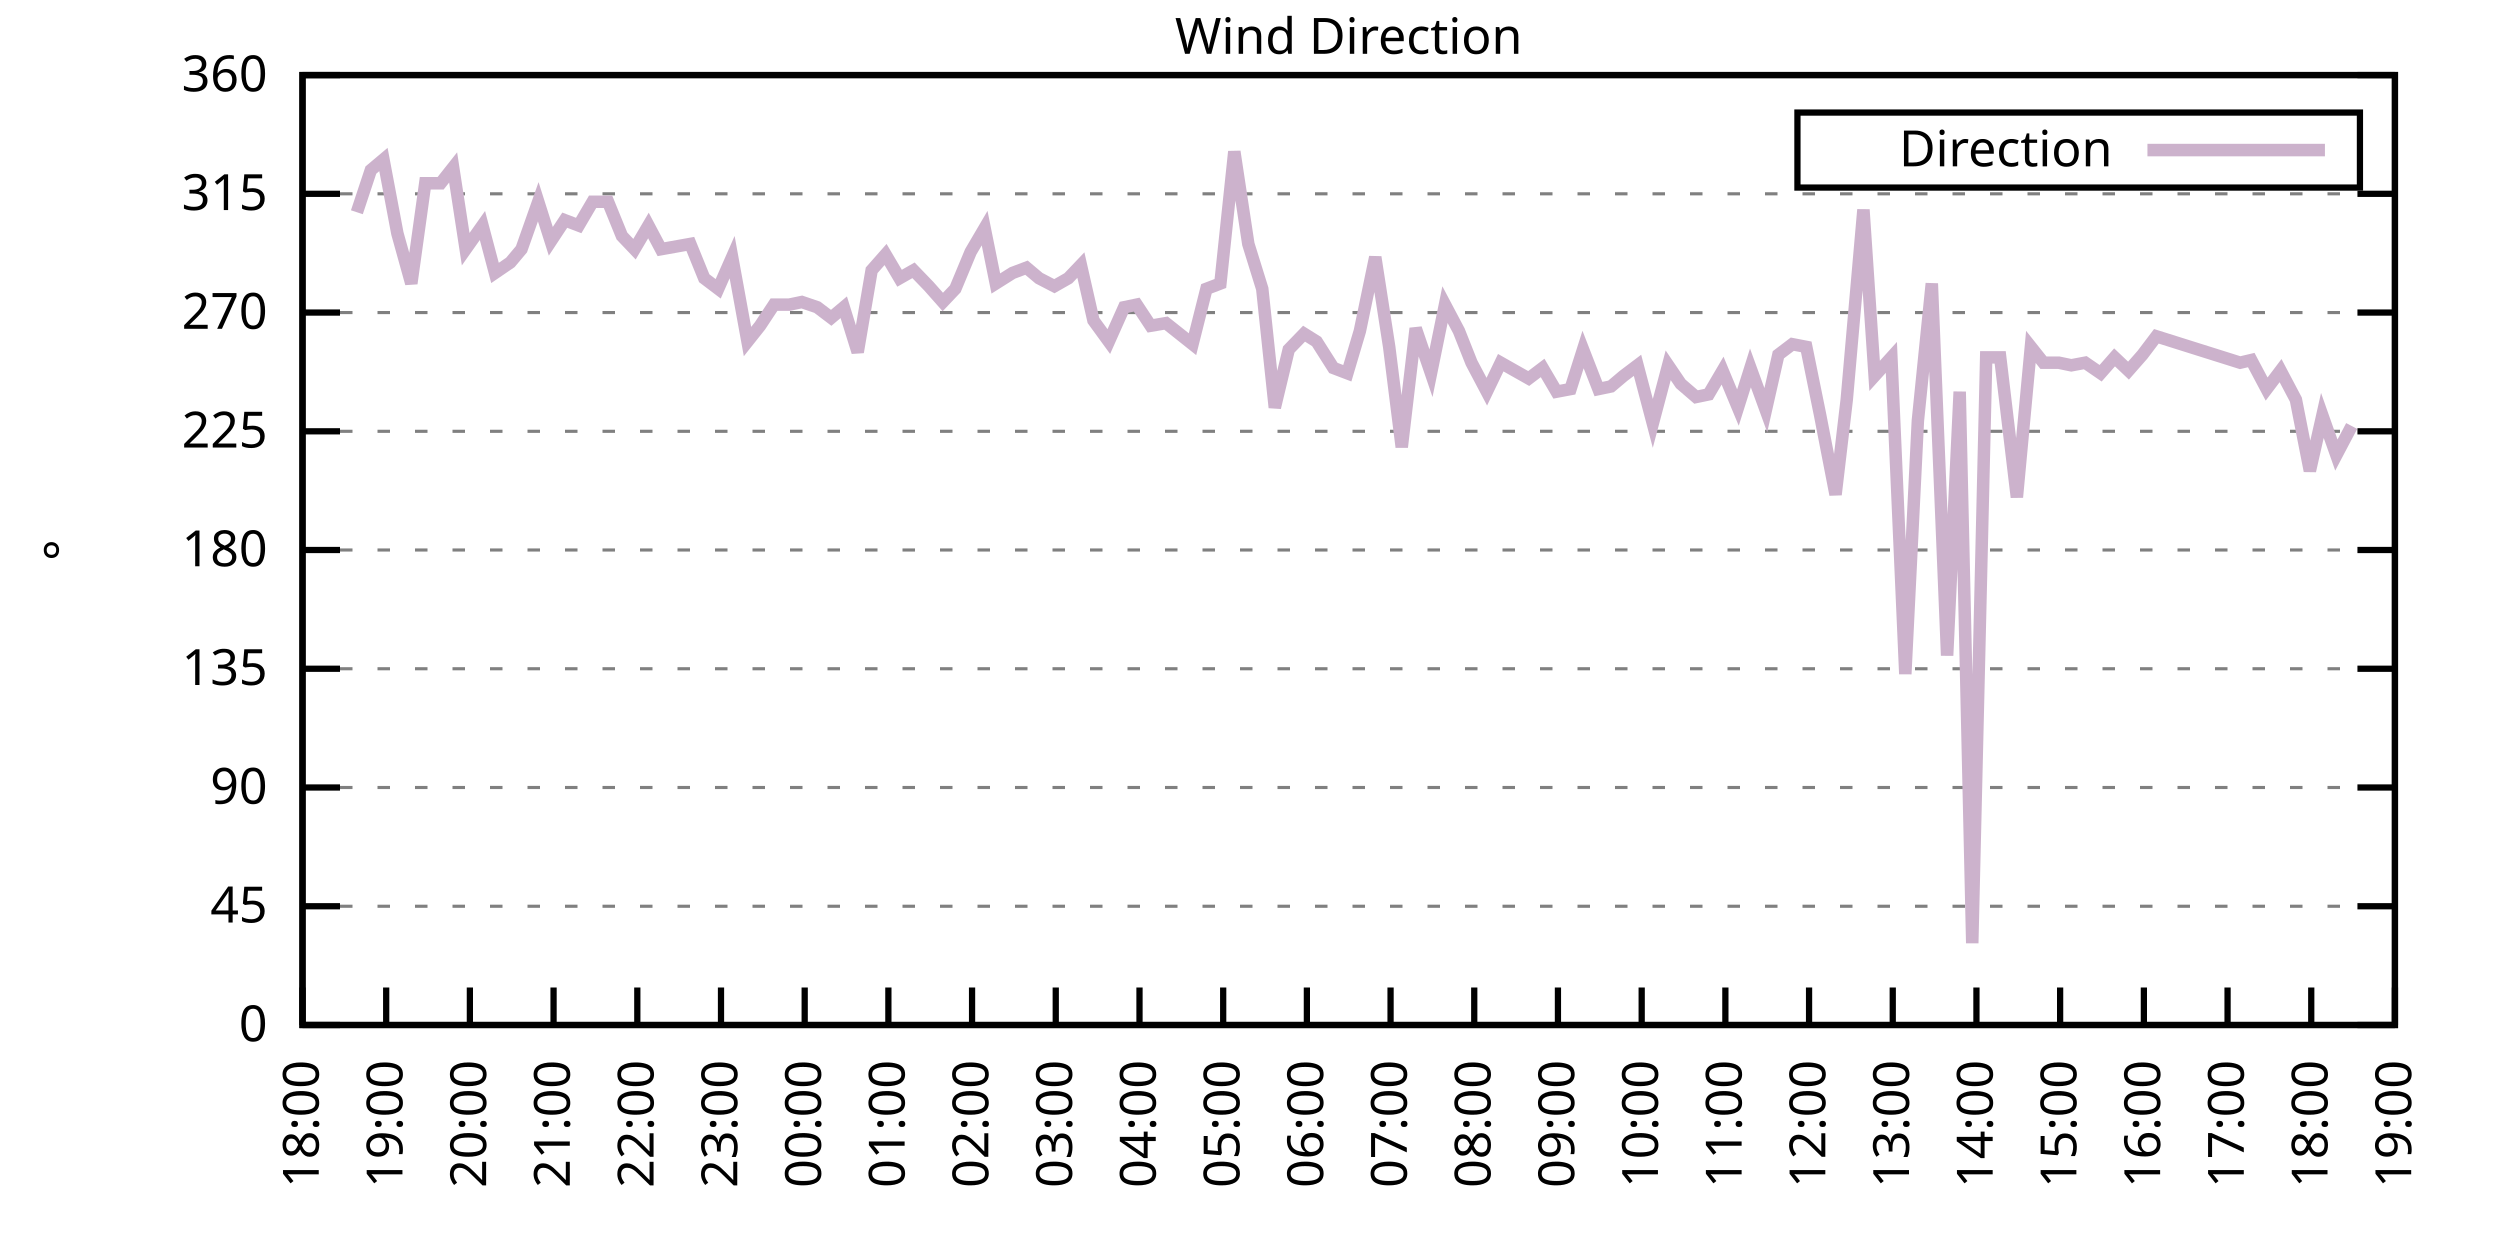
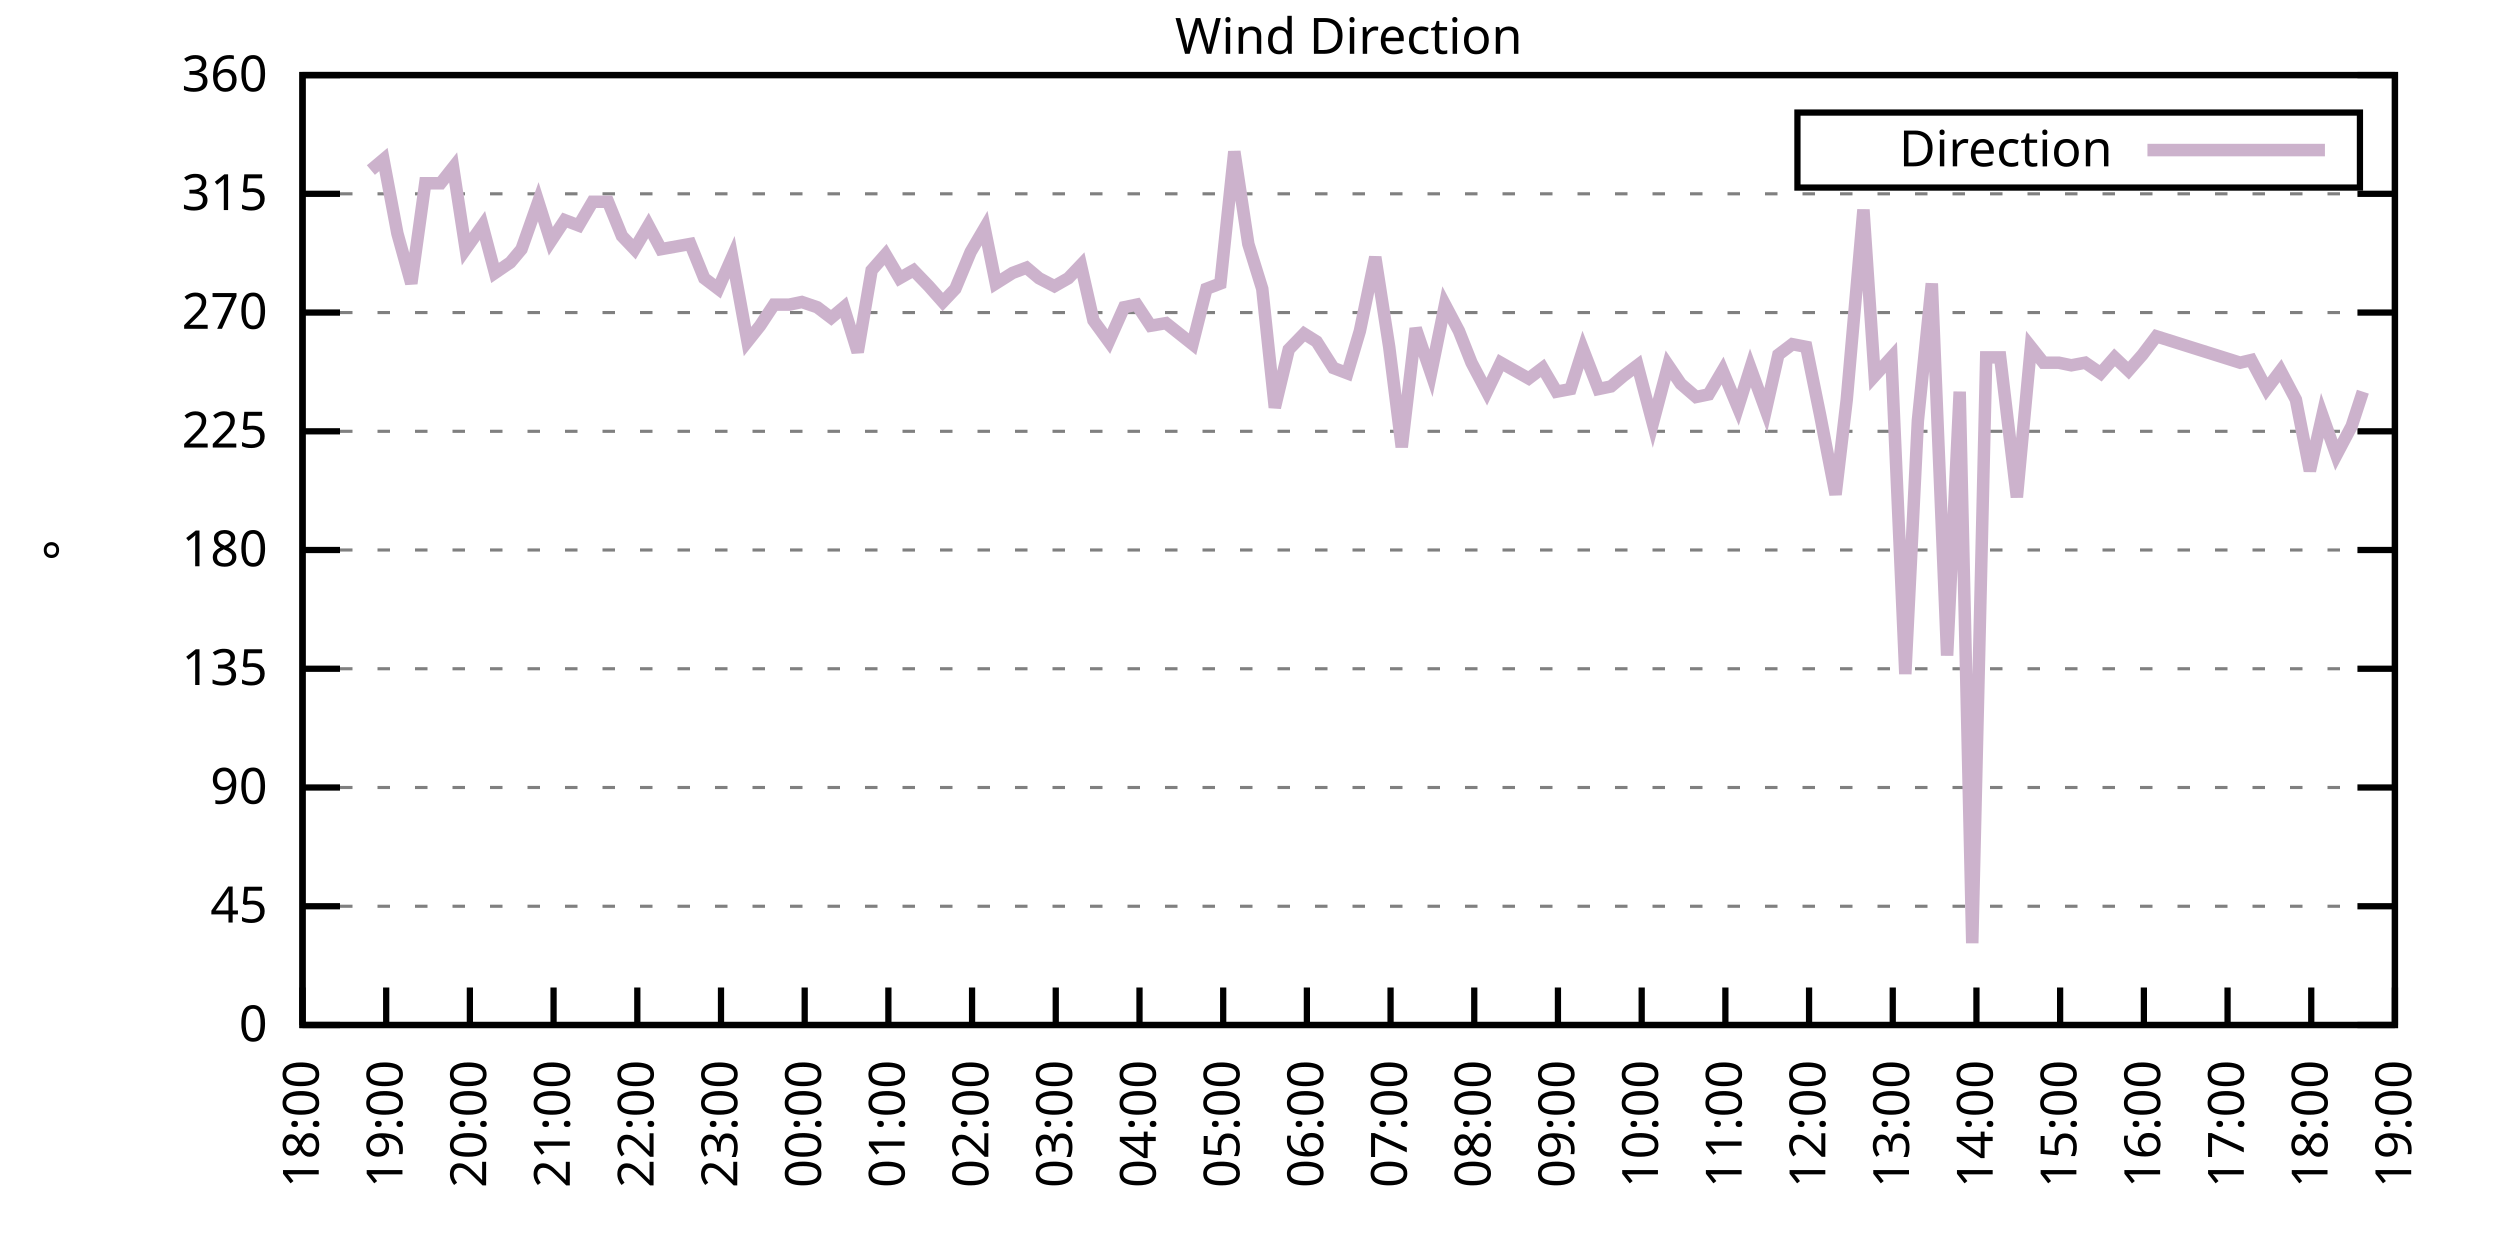
<svg xmlns="http://www.w3.org/2000/svg" xmlns:xlink="http://www.w3.org/1999/xlink" width="400" height="200" viewBox="0 0 400 200">
  <g id="gnuplot_canvas">
    <rect x="0" y="0" width="400" height="200" fill="none" />
    <defs>
      <circle id="gpDot" r="0.5" stroke-width="0.5" stroke="currentColor" />
      <path id="gpPt0" stroke-width="0.333" stroke="currentColor" d="M-1,0 h2 M0,-1 v2" />
      <path id="gpPt1" stroke-width="0.333" stroke="currentColor" d="M-1,-1 L1,1 M1,-1 L-1,1" />
      <path id="gpPt2" stroke-width="0.333" stroke="currentColor" d="M-1,0 L1,0 M0,-1 L0,1 M-1,-1 L1,1 M-1,1 L1,-1" />
      <rect id="gpPt3" stroke-width="0.333" stroke="currentColor" x="-1" y="-1" width="2" height="2" />
      <rect id="gpPt4" stroke-width="0.333" stroke="currentColor" fill="currentColor" x="-1" y="-1" width="2" height="2" />
      <circle id="gpPt5" stroke-width="0.333" stroke="currentColor" cx="0" cy="0" r="1" />
      <use xlink:href="#gpPt5" id="gpPt6" fill="currentColor" stroke="none" />
      <path id="gpPt7" stroke-width="0.333" stroke="currentColor" d="M0,-1.33 L-1.33,0.67 L1.33,0.67 z" />
      <use xlink:href="#gpPt7" id="gpPt8" fill="currentColor" stroke="none" />
      <use xlink:href="#gpPt7" id="gpPt9" stroke="currentColor" transform="rotate(180)" />
      <use xlink:href="#gpPt9" id="gpPt10" fill="currentColor" stroke="none" />
      <use xlink:href="#gpPt3" id="gpPt11" stroke="currentColor" transform="rotate(45)" />
      <use xlink:href="#gpPt11" id="gpPt12" fill="currentColor" stroke="none" />
      <path id="gpPt13" stroke-width="0.333" stroke="currentColor" d="M0,1.330 L1.265,0.411 L0.782,-1.067 L-0.782,-1.076 L-1.265,0.411 z" />
      <use xlink:href="#gpPt13" id="gpPt14" fill="currentColor" stroke="none" />
      <filter id="textbox" filterUnits="objectBoundingBox" x="0" y="0" height="1" width="1">
        <feFlood flood-color="white" flood-opacity="1" result="bgnd" />
        <feComposite in="SourceGraphic" in2="bgnd" operator="atop" />
      </filter>
      <filter id="greybox" filterUnits="objectBoundingBox" x="0" y="0" height="1" width="1">
        <feFlood flood-color="lightgrey" flood-opacity="1" result="grey" />
        <feComposite in="SourceGraphic" in2="grey" operator="atop" />
      </filter>
    </defs>
    <g fill="none" color="white" stroke="currentColor" stroke-width="1.00" stroke-linecap="butt" stroke-linejoin="miter">
</g>
    <g fill="none" color="black" stroke="currentColor" stroke-width="1.00" stroke-linecap="butt" stroke-linejoin="miter">
      <g stroke="none" shape-rendering="crispEdges">
        <polygon fill="rgb(255, 255, 255)" points="48.40,164.00 383.18,164.00 383.18,12.02 48.40,12.02 " />
      </g>
    </g>
    <g fill="none" color="black" stroke="currentColor" stroke-width="1.00" stroke-linecap="butt" stroke-linejoin="miter">
</g>
    <g fill="none" color="black" stroke="black" stroke-width="0.50" stroke-linecap="butt" stroke-linejoin="miter">
</g>
    <g fill="none" color="gray" stroke="currentColor" stroke-width="0.50" stroke-linecap="butt" stroke-linejoin="miter">
      <path stroke="gray" stroke-dasharray="2,4" class="gridline" d="M48.40,164.00 L383.19,164.00  " />
    </g>
    <g fill="none" color="gray" stroke="gray" stroke-width="1.00" stroke-linecap="butt" stroke-linejoin="miter">
</g>
    <g fill="none" color="black" stroke="currentColor" stroke-width="1.00" stroke-linecap="butt" stroke-linejoin="miter">
      <path stroke="black" d="M48.40,164.00 L54.40,164.00 M383.19,164.00 L377.19,164.00  " />
      <g transform="translate(42.80,166.60)" stroke="none" fill="black" font-family="Sans" font-size="8.00" text-anchor="end">
        <text>
          <tspan font-family="Sans"> 0</tspan>
        </text>
      </g>
    </g>
    <g fill="none" color="black" stroke="currentColor" stroke-width="1.00" stroke-linecap="butt" stroke-linejoin="miter">
</g>
    <g fill="none" color="black" stroke="black" stroke-width="0.50" stroke-linecap="butt" stroke-linejoin="miter">
</g>
    <g fill="none" color="gray" stroke="currentColor" stroke-width="0.50" stroke-linecap="butt" stroke-linejoin="miter">
      <path stroke="gray" stroke-dasharray="2,4" class="gridline" d="M48.40,145.00 L383.19,145.00  " />
    </g>
    <g fill="none" color="gray" stroke="gray" stroke-width="1.00" stroke-linecap="butt" stroke-linejoin="miter">
</g>
    <g fill="none" color="black" stroke="currentColor" stroke-width="1.00" stroke-linecap="butt" stroke-linejoin="miter">
      <path stroke="black" d="M48.40,145.00 L54.40,145.00 M383.19,145.00 L377.19,145.00  " />
      <g transform="translate(42.80,147.60)" stroke="none" fill="black" font-family="Sans" font-size="8.00" text-anchor="end">
        <text>
          <tspan font-family="Sans"> 45</tspan>
        </text>
      </g>
    </g>
    <g fill="none" color="black" stroke="currentColor" stroke-width="1.00" stroke-linecap="butt" stroke-linejoin="miter">
</g>
    <g fill="none" color="black" stroke="black" stroke-width="0.50" stroke-linecap="butt" stroke-linejoin="miter">
</g>
    <g fill="none" color="gray" stroke="currentColor" stroke-width="0.50" stroke-linecap="butt" stroke-linejoin="miter">
      <path stroke="gray" stroke-dasharray="2,4" class="gridline" d="M48.40,126.00 L383.19,126.00  " />
    </g>
    <g fill="none" color="gray" stroke="gray" stroke-width="1.00" stroke-linecap="butt" stroke-linejoin="miter">
</g>
    <g fill="none" color="black" stroke="currentColor" stroke-width="1.00" stroke-linecap="butt" stroke-linejoin="miter">
      <path stroke="black" d="M48.40,126.00 L54.40,126.00 M383.19,126.00 L377.19,126.00  " />
      <g transform="translate(42.80,128.60)" stroke="none" fill="black" font-family="Sans" font-size="8.00" text-anchor="end">
        <text>
          <tspan font-family="Sans"> 90</tspan>
        </text>
      </g>
    </g>
    <g fill="none" color="black" stroke="currentColor" stroke-width="1.00" stroke-linecap="butt" stroke-linejoin="miter">
</g>
    <g fill="none" color="black" stroke="black" stroke-width="0.50" stroke-linecap="butt" stroke-linejoin="miter">
</g>
    <g fill="none" color="gray" stroke="currentColor" stroke-width="0.50" stroke-linecap="butt" stroke-linejoin="miter">
      <path stroke="gray" stroke-dasharray="2,4" class="gridline" d="M48.40,107.00 L383.19,107.00  " />
    </g>
    <g fill="none" color="gray" stroke="gray" stroke-width="1.00" stroke-linecap="butt" stroke-linejoin="miter">
</g>
    <g fill="none" color="black" stroke="currentColor" stroke-width="1.00" stroke-linecap="butt" stroke-linejoin="miter">
      <path stroke="black" d="M48.40,107.00 L54.40,107.00 M383.19,107.00 L377.19,107.00  " />
      <g transform="translate(42.80,109.60)" stroke="none" fill="black" font-family="Sans" font-size="8.00" text-anchor="end">
        <text>
          <tspan font-family="Sans"> 135</tspan>
        </text>
      </g>
    </g>
    <g fill="none" color="black" stroke="currentColor" stroke-width="1.00" stroke-linecap="butt" stroke-linejoin="miter">
</g>
    <g fill="none" color="black" stroke="black" stroke-width="0.50" stroke-linecap="butt" stroke-linejoin="miter">
</g>
    <g fill="none" color="gray" stroke="currentColor" stroke-width="0.50" stroke-linecap="butt" stroke-linejoin="miter">
      <path stroke="gray" stroke-dasharray="2,4" class="gridline" d="M48.40,88.00 L383.19,88.00  " />
    </g>
    <g fill="none" color="gray" stroke="gray" stroke-width="1.00" stroke-linecap="butt" stroke-linejoin="miter">
</g>
    <g fill="none" color="black" stroke="currentColor" stroke-width="1.00" stroke-linecap="butt" stroke-linejoin="miter">
      <path stroke="black" d="M48.40,88.00 L54.40,88.00 M383.19,88.00 L377.19,88.00  " />
      <g transform="translate(42.80,90.60)" stroke="none" fill="black" font-family="Sans" font-size="8.00" text-anchor="end">
        <text>
          <tspan font-family="Sans"> 180</tspan>
        </text>
      </g>
    </g>
    <g fill="none" color="black" stroke="currentColor" stroke-width="1.00" stroke-linecap="butt" stroke-linejoin="miter">
</g>
    <g fill="none" color="black" stroke="black" stroke-width="0.50" stroke-linecap="butt" stroke-linejoin="miter">
</g>
    <g fill="none" color="gray" stroke="currentColor" stroke-width="0.50" stroke-linecap="butt" stroke-linejoin="miter">
      <path stroke="gray" stroke-dasharray="2,4" class="gridline" d="M48.40,69.01 L383.19,69.01  " />
    </g>
    <g fill="none" color="gray" stroke="gray" stroke-width="1.00" stroke-linecap="butt" stroke-linejoin="miter">
</g>
    <g fill="none" color="black" stroke="currentColor" stroke-width="1.00" stroke-linecap="butt" stroke-linejoin="miter">
      <path stroke="black" d="M48.40,69.01 L54.40,69.01 M383.19,69.01 L377.19,69.01  " />
      <g transform="translate(42.80,71.61)" stroke="none" fill="black" font-family="Sans" font-size="8.00" text-anchor="end">
        <text>
          <tspan font-family="Sans"> 225</tspan>
        </text>
      </g>
    </g>
    <g fill="none" color="black" stroke="currentColor" stroke-width="1.00" stroke-linecap="butt" stroke-linejoin="miter">
</g>
    <g fill="none" color="black" stroke="black" stroke-width="0.50" stroke-linecap="butt" stroke-linejoin="miter">
</g>
    <g fill="none" color="gray" stroke="currentColor" stroke-width="0.50" stroke-linecap="butt" stroke-linejoin="miter">
      <path stroke="gray" stroke-dasharray="2,4" class="gridline" d="M48.40,50.01 L383.19,50.01  " />
    </g>
    <g fill="none" color="gray" stroke="gray" stroke-width="1.00" stroke-linecap="butt" stroke-linejoin="miter">
</g>
    <g fill="none" color="black" stroke="currentColor" stroke-width="1.00" stroke-linecap="butt" stroke-linejoin="miter">
      <path stroke="black" d="M48.40,50.01 L54.40,50.01 M383.19,50.01 L377.19,50.01  " />
      <g transform="translate(42.80,52.61)" stroke="none" fill="black" font-family="Sans" font-size="8.00" text-anchor="end">
        <text>
          <tspan font-family="Sans"> 270</tspan>
        </text>
      </g>
    </g>
    <g fill="none" color="black" stroke="currentColor" stroke-width="1.00" stroke-linecap="butt" stroke-linejoin="miter">
</g>
    <g fill="none" color="black" stroke="black" stroke-width="0.50" stroke-linecap="butt" stroke-linejoin="miter">
</g>
    <g fill="none" color="gray" stroke="currentColor" stroke-width="0.50" stroke-linecap="butt" stroke-linejoin="miter">
      <path stroke="gray" stroke-dasharray="2,4" class="gridline" d="M48.40,31.01 L383.19,31.01  " />
    </g>
    <g fill="none" color="gray" stroke="gray" stroke-width="1.00" stroke-linecap="butt" stroke-linejoin="miter">
</g>
    <g fill="none" color="black" stroke="currentColor" stroke-width="1.00" stroke-linecap="butt" stroke-linejoin="miter">
      <path stroke="black" d="M48.40,31.01 L54.40,31.01 M383.19,31.01 L377.19,31.01  " />
      <g transform="translate(42.80,33.61)" stroke="none" fill="black" font-family="Sans" font-size="8.00" text-anchor="end">
        <text>
          <tspan font-family="Sans"> 315</tspan>
        </text>
      </g>
    </g>
    <g fill="none" color="black" stroke="currentColor" stroke-width="1.00" stroke-linecap="butt" stroke-linejoin="miter">
</g>
    <g fill="none" color="black" stroke="black" stroke-width="0.50" stroke-linecap="butt" stroke-linejoin="miter">
</g>
    <g fill="none" color="gray" stroke="currentColor" stroke-width="0.50" stroke-linecap="butt" stroke-linejoin="miter">
      <path stroke="gray" stroke-dasharray="2,4" class="gridline" d="M48.40,12.01 L383.19,12.01  " />
    </g>
    <g fill="none" color="gray" stroke="gray" stroke-width="1.00" stroke-linecap="butt" stroke-linejoin="miter">
</g>
    <g fill="none" color="black" stroke="currentColor" stroke-width="1.00" stroke-linecap="butt" stroke-linejoin="miter">
      <path stroke="black" d="M48.40,12.01 L54.40,12.01 M383.19,12.01 L377.19,12.01  " />
      <g transform="translate(42.80,14.61)" stroke="none" fill="black" font-family="Sans" font-size="8.00" text-anchor="end">
        <text>
          <tspan font-family="Sans"> 360</tspan>
        </text>
      </g>
    </g>
    <g fill="none" color="black" stroke="currentColor" stroke-width="1.00" stroke-linecap="butt" stroke-linejoin="miter">
      <path stroke="black" d="M48.40,164.00 L48.40,158.00  " />
      <g transform="translate(51.00,169.60) rotate(270.00)" stroke="none" fill="black" font-family="Sans" font-size="8.00" text-anchor="end">
        <text>
          <tspan font-family="Sans">18:00</tspan>
        </text>
      </g>
    </g>
    <g fill="none" color="black" stroke="currentColor" stroke-width="1.00" stroke-linecap="butt" stroke-linejoin="miter">
      <path stroke="black" d="M61.79,164.00 L61.79,158.00  " />
      <g transform="translate(64.39,169.60) rotate(270.00)" stroke="none" fill="black" font-family="Sans" font-size="8.00" text-anchor="end">
        <text>
          <tspan font-family="Sans">19:00</tspan>
        </text>
      </g>
    </g>
    <g fill="none" color="black" stroke="currentColor" stroke-width="1.00" stroke-linecap="butt" stroke-linejoin="miter">
      <path stroke="black" d="M75.18,164.00 L75.18,158.00  " />
      <g transform="translate(77.78,169.60) rotate(270.00)" stroke="none" fill="black" font-family="Sans" font-size="8.00" text-anchor="end">
        <text>
          <tspan font-family="Sans">20:00</tspan>
        </text>
      </g>
    </g>
    <g fill="none" color="black" stroke="currentColor" stroke-width="1.00" stroke-linecap="butt" stroke-linejoin="miter">
      <path stroke="black" d="M88.57,164.00 L88.57,158.00  " />
      <g transform="translate(91.17,169.60) rotate(270.00)" stroke="none" fill="black" font-family="Sans" font-size="8.00" text-anchor="end">
        <text>
          <tspan font-family="Sans">21:00</tspan>
        </text>
      </g>
    </g>
    <g fill="none" color="black" stroke="currentColor" stroke-width="1.00" stroke-linecap="butt" stroke-linejoin="miter">
      <path stroke="black" d="M101.97,164.00 L101.97,158.00  " />
      <g transform="translate(104.57,169.60) rotate(270.00)" stroke="none" fill="black" font-family="Sans" font-size="8.00" text-anchor="end">
        <text>
          <tspan font-family="Sans">22:00</tspan>
        </text>
      </g>
    </g>
    <g fill="none" color="black" stroke="currentColor" stroke-width="1.00" stroke-linecap="butt" stroke-linejoin="miter">
      <path stroke="black" d="M115.36,164.00 L115.36,158.00  " />
      <g transform="translate(117.96,169.60) rotate(270.00)" stroke="none" fill="black" font-family="Sans" font-size="8.00" text-anchor="end">
        <text>
          <tspan font-family="Sans">23:00</tspan>
        </text>
      </g>
    </g>
    <g fill="none" color="black" stroke="currentColor" stroke-width="1.00" stroke-linecap="butt" stroke-linejoin="miter">
      <path stroke="black" d="M128.75,164.00 L128.75,158.00  " />
      <g transform="translate(131.35,169.60) rotate(270.00)" stroke="none" fill="black" font-family="Sans" font-size="8.00" text-anchor="end">
        <text>
          <tspan font-family="Sans">00:00</tspan>
        </text>
      </g>
    </g>
    <g fill="none" color="black" stroke="currentColor" stroke-width="1.00" stroke-linecap="butt" stroke-linejoin="miter">
      <path stroke="black" d="M142.14,164.00 L142.14,158.00  " />
      <g transform="translate(144.74,169.60) rotate(270.00)" stroke="none" fill="black" font-family="Sans" font-size="8.00" text-anchor="end">
        <text>
          <tspan font-family="Sans">01:00</tspan>
        </text>
      </g>
    </g>
    <g fill="none" color="black" stroke="currentColor" stroke-width="1.00" stroke-linecap="butt" stroke-linejoin="miter">
      <path stroke="black" d="M155.53,164.00 L155.53,158.00  " />
      <g transform="translate(158.13,169.60) rotate(270.00)" stroke="none" fill="black" font-family="Sans" font-size="8.00" text-anchor="end">
        <text>
          <tspan font-family="Sans">02:00</tspan>
        </text>
      </g>
    </g>
    <g fill="none" color="black" stroke="currentColor" stroke-width="1.00" stroke-linecap="butt" stroke-linejoin="miter">
      <path stroke="black" d="M168.92,164.00 L168.92,158.00  " />
      <g transform="translate(171.52,169.60) rotate(270.00)" stroke="none" fill="black" font-family="Sans" font-size="8.00" text-anchor="end">
        <text>
          <tspan font-family="Sans">03:00</tspan>
        </text>
      </g>
    </g>
    <g fill="none" color="black" stroke="currentColor" stroke-width="1.00" stroke-linecap="butt" stroke-linejoin="miter">
      <path stroke="black" d="M182.32,164.00 L182.32,158.00  " />
      <g transform="translate(184.92,169.60) rotate(270.00)" stroke="none" fill="black" font-family="Sans" font-size="8.00" text-anchor="end">
        <text>
          <tspan font-family="Sans">04:00</tspan>
        </text>
      </g>
    </g>
    <g fill="none" color="black" stroke="currentColor" stroke-width="1.00" stroke-linecap="butt" stroke-linejoin="miter">
      <path stroke="black" d="M195.71,164.00 L195.71,158.00  " />
      <g transform="translate(198.31,169.60) rotate(270.00)" stroke="none" fill="black" font-family="Sans" font-size="8.00" text-anchor="end">
        <text>
          <tspan font-family="Sans">05:00</tspan>
        </text>
      </g>
    </g>
    <g fill="none" color="black" stroke="currentColor" stroke-width="1.00" stroke-linecap="butt" stroke-linejoin="miter">
      <path stroke="black" d="M209.10,164.00 L209.10,158.00  " />
      <g transform="translate(211.70,169.60) rotate(270.00)" stroke="none" fill="black" font-family="Sans" font-size="8.00" text-anchor="end">
        <text>
          <tspan font-family="Sans">06:00</tspan>
        </text>
      </g>
    </g>
    <g fill="none" color="black" stroke="currentColor" stroke-width="1.00" stroke-linecap="butt" stroke-linejoin="miter">
      <path stroke="black" d="M222.49,164.00 L222.49,158.00  " />
      <g transform="translate(225.09,169.60) rotate(270.00)" stroke="none" fill="black" font-family="Sans" font-size="8.00" text-anchor="end">
        <text>
          <tspan font-family="Sans">07:00</tspan>
        </text>
      </g>
    </g>
    <g fill="none" color="black" stroke="currentColor" stroke-width="1.00" stroke-linecap="butt" stroke-linejoin="miter">
      <path stroke="black" d="M235.88,164.00 L235.88,158.00  " />
      <g transform="translate(238.48,169.60) rotate(270.00)" stroke="none" fill="black" font-family="Sans" font-size="8.00" text-anchor="end">
        <text>
          <tspan font-family="Sans">08:00</tspan>
        </text>
      </g>
    </g>
    <g fill="none" color="black" stroke="currentColor" stroke-width="1.00" stroke-linecap="butt" stroke-linejoin="miter">
      <path stroke="black" d="M249.27,164.00 L249.27,158.00  " />
      <g transform="translate(251.87,169.60) rotate(270.00)" stroke="none" fill="black" font-family="Sans" font-size="8.00" text-anchor="end">
        <text>
          <tspan font-family="Sans">09:00</tspan>
        </text>
      </g>
    </g>
    <g fill="none" color="black" stroke="currentColor" stroke-width="1.00" stroke-linecap="butt" stroke-linejoin="miter">
      <path stroke="black" d="M262.67,164.00 L262.67,158.00  " />
      <g transform="translate(265.27,169.60) rotate(270.00)" stroke="none" fill="black" font-family="Sans" font-size="8.00" text-anchor="end">
        <text>
          <tspan font-family="Sans">10:00</tspan>
        </text>
      </g>
    </g>
    <g fill="none" color="black" stroke="currentColor" stroke-width="1.00" stroke-linecap="butt" stroke-linejoin="miter">
      <path stroke="black" d="M276.06,164.00 L276.06,158.00  " />
      <g transform="translate(278.66,169.60) rotate(270.00)" stroke="none" fill="black" font-family="Sans" font-size="8.00" text-anchor="end">
        <text>
          <tspan font-family="Sans">11:00</tspan>
        </text>
      </g>
    </g>
    <g fill="none" color="black" stroke="currentColor" stroke-width="1.00" stroke-linecap="butt" stroke-linejoin="miter">
      <path stroke="black" d="M289.45,164.00 L289.45,158.00  " />
      <g transform="translate(292.05,169.60) rotate(270.00)" stroke="none" fill="black" font-family="Sans" font-size="8.00" text-anchor="end">
        <text>
          <tspan font-family="Sans">12:00</tspan>
        </text>
      </g>
    </g>
    <g fill="none" color="black" stroke="currentColor" stroke-width="1.00" stroke-linecap="butt" stroke-linejoin="miter">
      <path stroke="black" d="M302.84,164.00 L302.84,158.00  " />
      <g transform="translate(305.44,169.60) rotate(270.00)" stroke="none" fill="black" font-family="Sans" font-size="8.00" text-anchor="end">
        <text>
          <tspan font-family="Sans">13:00</tspan>
        </text>
      </g>
    </g>
    <g fill="none" color="black" stroke="currentColor" stroke-width="1.00" stroke-linecap="butt" stroke-linejoin="miter">
      <path stroke="black" d="M316.23,164.00 L316.23,158.00  " />
      <g transform="translate(318.83,169.60) rotate(270.00)" stroke="none" fill="black" font-family="Sans" font-size="8.00" text-anchor="end">
        <text>
          <tspan font-family="Sans">14:00</tspan>
        </text>
      </g>
    </g>
    <g fill="none" color="black" stroke="currentColor" stroke-width="1.00" stroke-linecap="butt" stroke-linejoin="miter">
      <path stroke="black" d="M329.62,164.00 L329.62,158.00  " />
      <g transform="translate(332.22,169.60) rotate(270.00)" stroke="none" fill="black" font-family="Sans" font-size="8.00" text-anchor="end">
        <text>
          <tspan font-family="Sans">15:00</tspan>
        </text>
      </g>
    </g>
    <g fill="none" color="black" stroke="currentColor" stroke-width="1.00" stroke-linecap="butt" stroke-linejoin="miter">
      <path stroke="black" d="M343.02,164.00 L343.02,158.00  " />
      <g transform="translate(345.62,169.60) rotate(270.00)" stroke="none" fill="black" font-family="Sans" font-size="8.00" text-anchor="end">
        <text>
          <tspan font-family="Sans">16:00</tspan>
        </text>
      </g>
    </g>
    <g fill="none" color="black" stroke="currentColor" stroke-width="1.00" stroke-linecap="butt" stroke-linejoin="miter">
      <path stroke="black" d="M356.41,164.00 L356.41,158.00  " />
      <g transform="translate(359.01,169.60) rotate(270.00)" stroke="none" fill="black" font-family="Sans" font-size="8.00" text-anchor="end">
        <text>
          <tspan font-family="Sans">17:00</tspan>
        </text>
      </g>
    </g>
    <g fill="none" color="black" stroke="currentColor" stroke-width="1.00" stroke-linecap="butt" stroke-linejoin="miter">
      <path stroke="black" d="M369.80,164.00 L369.80,158.00  " />
      <g transform="translate(372.40,169.60) rotate(270.00)" stroke="none" fill="black" font-family="Sans" font-size="8.00" text-anchor="end">
        <text>
          <tspan font-family="Sans">18:00</tspan>
        </text>
      </g>
    </g>
    <g fill="none" color="black" stroke="currentColor" stroke-width="1.00" stroke-linecap="butt" stroke-linejoin="miter">
      <path stroke="black" d="M383.19,164.00 L383.19,158.00  " />
      <g transform="translate(385.79,169.60) rotate(270.00)" stroke="none" fill="black" font-family="Sans" font-size="8.00" text-anchor="end">
        <text>
          <tspan font-family="Sans">19:00</tspan>
        </text>
      </g>
    </g>
    <g fill="none" color="black" stroke="currentColor" stroke-width="1.00" stroke-linecap="butt" stroke-linejoin="miter">
</g>
    <g fill="none" color="black" stroke="currentColor" stroke-width="1.00" stroke-linecap="butt" stroke-linejoin="miter">
      <path stroke="black" d="M48.40,12.01 L48.40,164.00 L383.19,164.00 L383.19,12.01 L48.40,12.01 Z  " />
    </g>
    <g fill="none" color="black" stroke="currentColor" stroke-width="1.00" stroke-linecap="butt" stroke-linejoin="miter">
</g>
    <g fill="none" color="black" stroke="currentColor" stroke-width="1.00" stroke-linecap="butt" stroke-linejoin="miter">
      <path stroke="black" d="M287.59,30.01 L287.59,18.01 L377.59,18.01 L377.59,30.01 L287.59,30.01 Z  " />
    </g>
    <g id="Wind_direction_plot_1">
      <g fill="none" color="white" stroke="black" stroke-width="2.00" stroke-linecap="butt" stroke-linejoin="miter">
</g>
      <g fill="none" color="black" stroke="currentColor" stroke-width="2.00" stroke-linecap="butt" stroke-linejoin="miter">
        <g transform="translate(337.99,26.61)" stroke="none" fill="black" font-family="Sans" font-size="8.00" text-anchor="end">
          <text>
            <tspan font-family="Sans">Direction</tspan>
          </text>
        </g>
      </g>
      <g fill="none" color="black" stroke="currentColor" stroke-width="2.00" stroke-linecap="butt" stroke-linejoin="miter">
-         <path stroke="rgb(204, 178, 204)" d="M343.59,24.01 L371.99,24.01 M57.10,33.96 L59.34,27.21 L61.35,25.52 L63.58,37.34 L65.81,45.36 L68.04,29.32   L70.50,29.32 L72.50,26.79 L74.51,39.87 L77.19,36.08 L79.20,43.67 L81.66,41.99 L83.44,39.87 L86.12,32.28   L88.13,38.61 L90.36,35.23 L92.59,36.08 L94.82,32.28 L97.28,32.28 L99.51,37.76 L101.52,39.87 L103.75,36.08   L105.76,39.87 L110.45,39.03 L112.68,44.52 L114.91,46.21 L117.14,41.14 L119.60,54.65 L121.61,52.12 L123.84,48.74   L126.29,48.74 L128.30,48.32 L130.76,49.16 L132.99,50.85 L135.00,49.16 L137.23,56.34 L139.46,43.25 L141.69,40.72   L143.93,44.52 L146.16,43.25 L148.61,45.79 L150.85,48.32 L152.85,46.21 L155.31,40.30 L157.54,36.50 L159.33,45.36   L162.01,43.67 L164.24,42.83 L166.25,44.52 L168.70,45.79 L170.93,44.52 L172.94,42.41 L174.95,51.27 L177.41,54.65   L179.86,49.16 L181.87,48.74 L184.10,52.12 L186.56,51.70 L190.80,55.07 L193.03,46.21 L195.26,45.36 L197.49,24.25   L199.73,39.03 L201.96,46.21 L203.97,65.21 L206.20,55.92 L208.65,53.39 L210.66,54.65 L213.34,58.87 L215.57,59.72   L217.58,52.96 L220.04,41.14 L222.27,55.50 L224.28,71.54 L226.51,52.54 L228.96,59.72 L231.20,48.74 L233.43,52.96   L235.44,58.03 L237.89,62.67 L240.12,58.03 L242.36,59.30 L244.59,60.56 L246.82,58.87 L249.05,62.67 L251.28,62.25   L253.29,55.92 L255.75,62.25 L257.76,61.83 L259.76,60.14 L262.00,58.45 L264.45,67.74 L266.91,58.45 L268.92,61.41   L271.37,63.52 L273.38,63.10 L275.61,59.30 L278.07,65.21 L280.07,58.87 L282.53,65.63 L284.54,56.76 L286.77,55.07   L289.00,55.50 L291.23,66.47 L293.69,79.14 L295.48,63.94 L298.15,33.54 L299.94,60.14 L302.62,57.18 L304.85,107.85   L306.86,67.32 L309.09,45.36 L311.54,104.89 L313.55,62.67 L315.56,150.91 L317.79,57.18 L320.03,57.18 L322.70,79.56   L324.94,55.50 L326.95,58.03 L329.40,58.03 L331.41,58.45 L333.64,58.03 L336.10,59.72 L338.33,57.18 L340.56,59.30   L342.79,56.76 L345.02,53.81 L358.42,58.03 L360.20,57.61 L362.66,62.25 L364.89,59.30 L367.34,63.94 L369.58,75.34   L371.58,66.47 L373.82,72.81 L376.27,68.16  " />
+         <path stroke="rgb(204, 178, 204)" d="M343.59,24.01 L371.99,24.01 M59.34,27.21 L61.35,25.52 L63.58,37.34 L65.81,45.36 L68.04,29.32 L70.50,29.32   L72.50,26.79 L74.51,39.87 L77.19,36.08 L79.20,43.67 L81.66,41.99 L83.44,39.87 L86.12,32.28 L88.13,38.61   L90.36,35.23 L92.59,36.08 L94.82,32.28 L97.28,32.28 L99.51,37.76 L101.52,39.87 L103.75,36.08 L105.76,39.87   L110.45,39.03 L112.68,44.52 L114.91,46.21 L117.14,41.14 L119.60,54.65 L121.61,52.12 L123.84,48.74 L126.29,48.74   L128.30,48.32 L130.76,49.16 L132.99,50.85 L135.00,49.16 L137.23,56.34 L139.46,43.25 L141.69,40.72 L143.93,44.52   L146.16,43.25 L148.61,45.79 L150.85,48.32 L152.85,46.21 L155.31,40.30 L157.54,36.50 L159.33,45.36 L162.01,43.67   L164.24,42.83 L166.25,44.52 L168.70,45.79 L170.93,44.52 L172.94,42.41 L174.95,51.27 L177.41,54.65 L179.86,49.16   L181.87,48.74 L184.10,52.12 L186.56,51.70 L190.80,55.07 L193.03,46.21 L195.26,45.36 L197.49,24.25 L199.73,39.03   L201.96,46.21 L203.97,65.21 L206.20,55.92 L208.65,53.39 L210.66,54.65 L213.34,58.87 L215.57,59.72 L217.58,52.96   L220.04,41.14 L222.27,55.50 L224.28,71.54 L226.51,52.54 L228.96,59.72 L231.20,48.74 L233.43,52.96 L235.44,58.03   L237.89,62.67 L240.12,58.03 L242.36,59.30 L244.59,60.56 L246.82,58.87 L249.05,62.67 L251.28,62.25 L253.29,55.92   L255.75,62.25 L257.76,61.83 L259.76,60.14 L262.00,58.45 L264.45,67.74 L266.91,58.45 L268.92,61.41 L271.37,63.52   L273.38,63.10 L275.61,59.30 L278.07,65.21 L280.07,58.87 L282.53,65.63 L284.54,56.76 L286.77,55.07 L289.00,55.50   L291.23,66.47 L293.69,79.14 L295.48,63.94 L298.15,33.54 L299.94,60.14 L302.62,57.18 L304.85,107.85 L306.86,67.32   L309.09,45.36 L311.54,104.89 L313.55,62.67 L315.56,150.91 L317.79,57.18 L320.03,57.18 L322.70,79.56 L324.94,55.50   L326.95,58.03 L329.40,58.03 L331.41,58.45 L333.64,58.03 L336.10,59.72 L338.33,57.18 L340.56,59.30 L342.79,56.76   L345.02,53.81 L358.42,58.03 L360.20,57.61 L362.66,62.25 L364.89,59.30 L367.34,63.94 L369.58,75.34 L371.58,66.47   L373.82,72.81 L376.27,68.16 L378.06,62.67  " />
      </g>
    </g>
    <g fill="none" color="black" stroke="currentColor" stroke-width="2.00" stroke-linecap="butt" stroke-linejoin="miter">
</g>
    <g fill="none" color="black" stroke="black" stroke-width="1.00" stroke-linecap="butt" stroke-linejoin="miter">
</g>
    <g fill="none" color="black" stroke="currentColor" stroke-width="1.00" stroke-linecap="butt" stroke-linejoin="miter">
      <path stroke="black" d="M48.40,12.01 L48.40,164.00 L383.19,164.00 L383.19,12.01 L48.40,12.01 Z  " />
      <g transform="translate(12.80,88.01) rotate(270.00)" stroke="none" fill="black" font-family="Sans" font-size="8.00" text-anchor="middle">
        <text>
          <tspan font-family="Sans">°</tspan>
        </text>
      </g>
    </g>
    <g fill="none" color="black" stroke="currentColor" stroke-width="1.00" stroke-linecap="butt" stroke-linejoin="miter">
</g>
    <g fill="none" color="black" stroke="currentColor" stroke-width="1.00" stroke-linecap="butt" stroke-linejoin="miter">
      <g transform="translate(215.79,8.61)" stroke="none" fill="black" font-family="Sans" font-size="8.00" text-anchor="middle">
        <text>
          <tspan font-family="Sans">Wind Direction</tspan>
        </text>
      </g>
    </g>
    <g fill="none" color="black" stroke="currentColor" stroke-width="1.00" stroke-linecap="butt" stroke-linejoin="miter">
</g>
  </g>
</svg>
